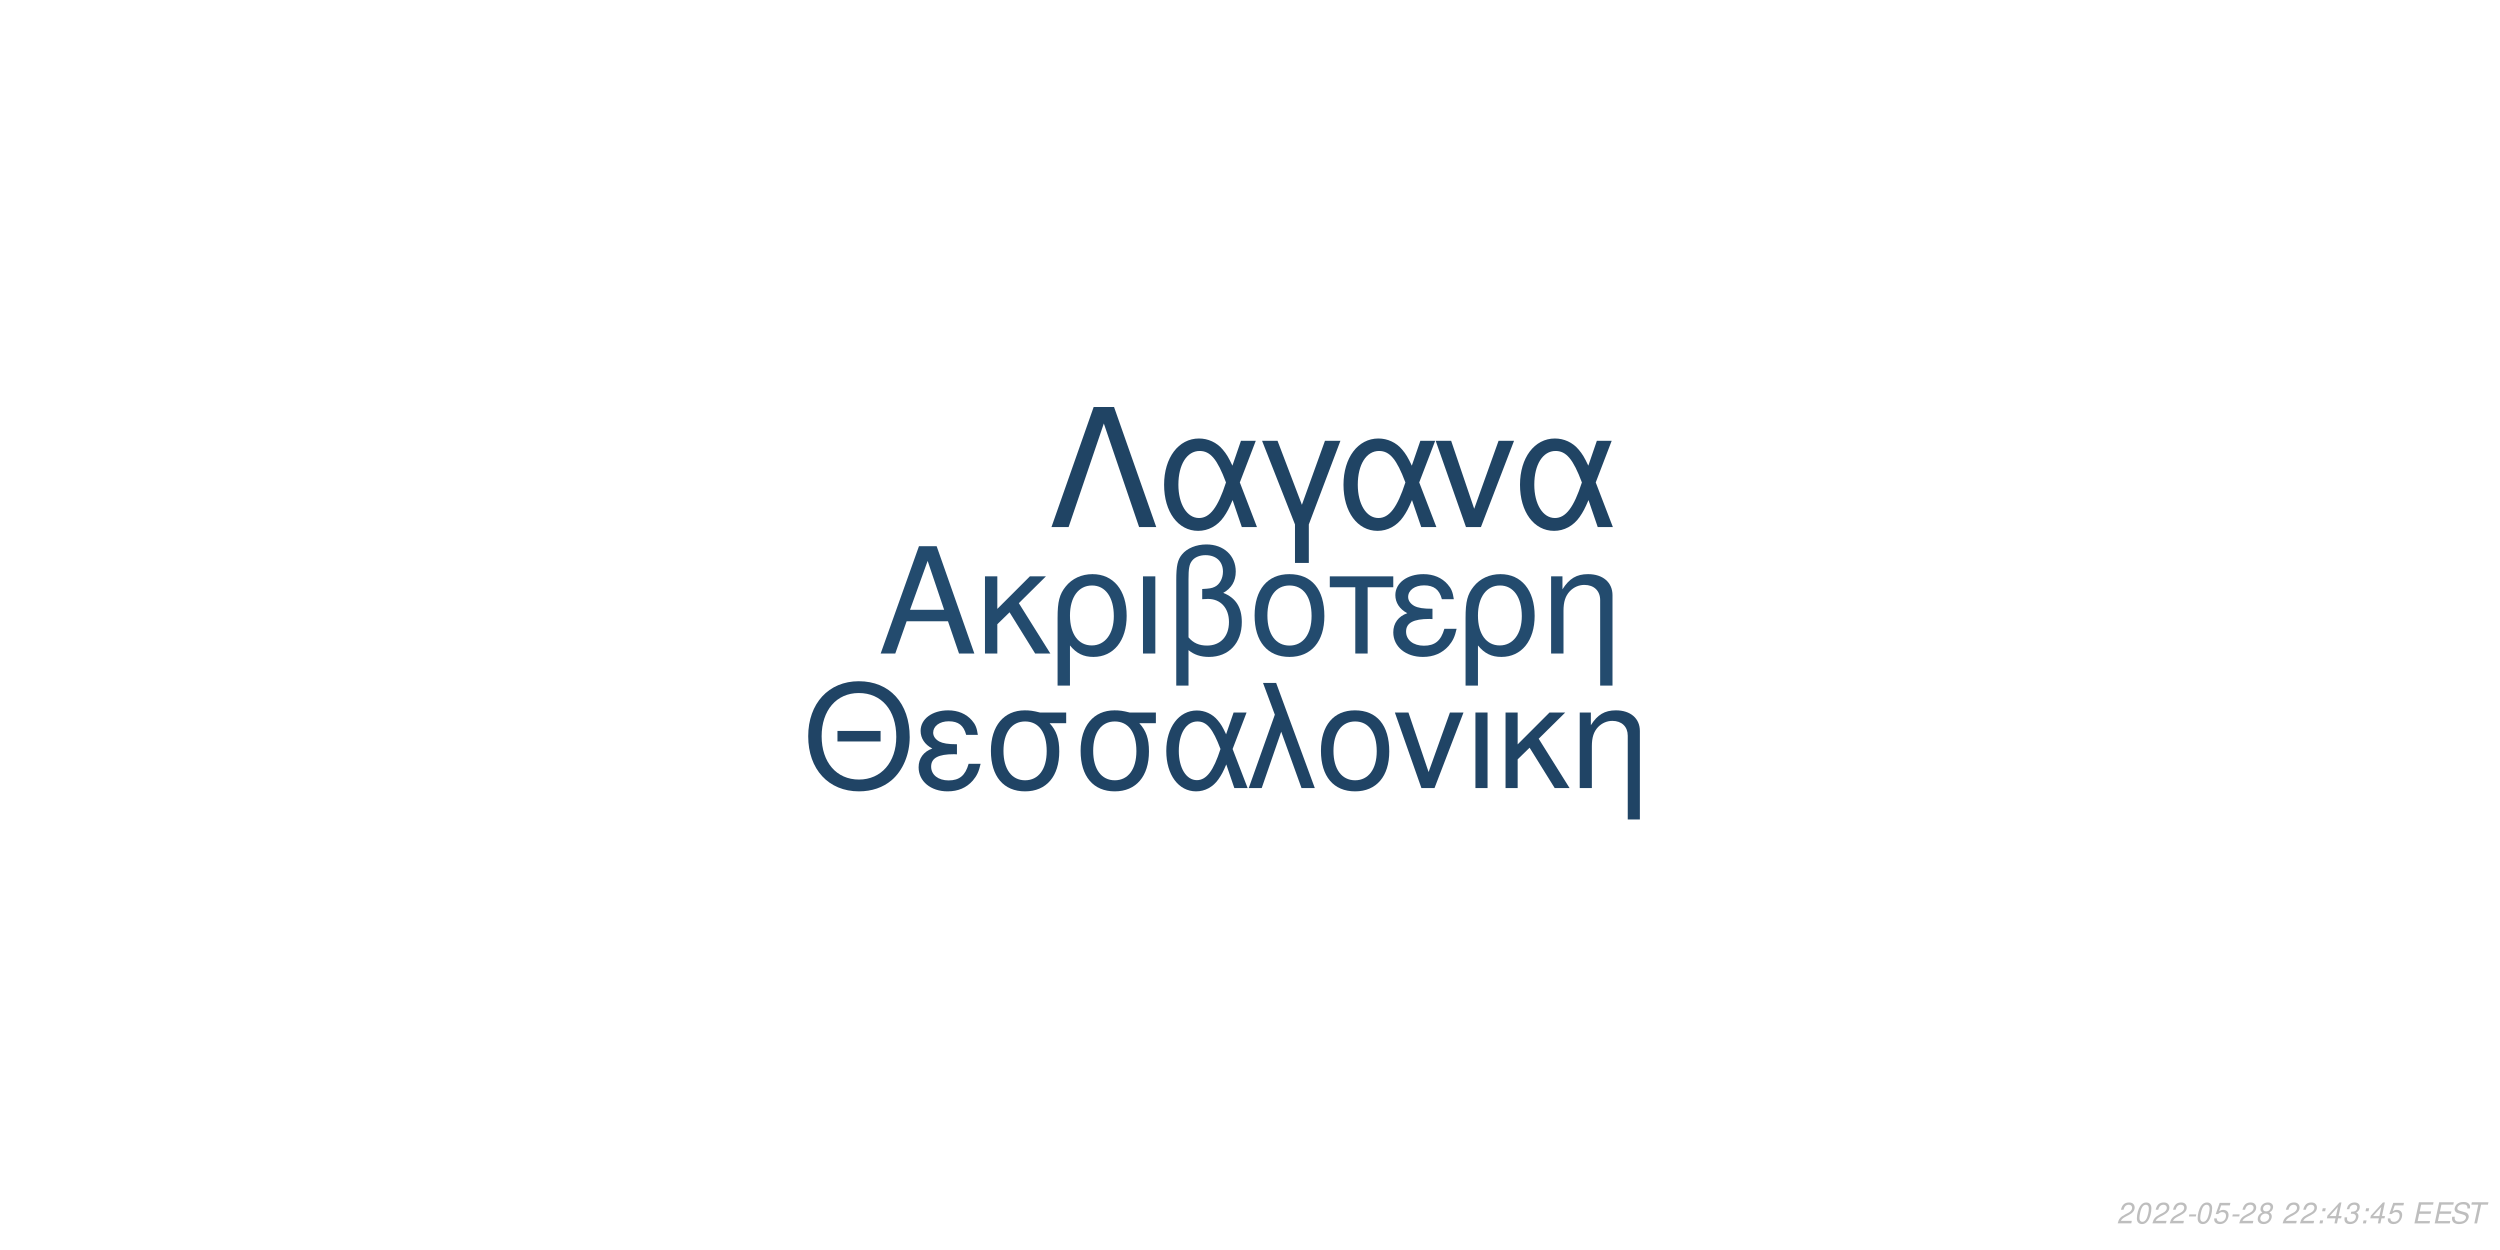
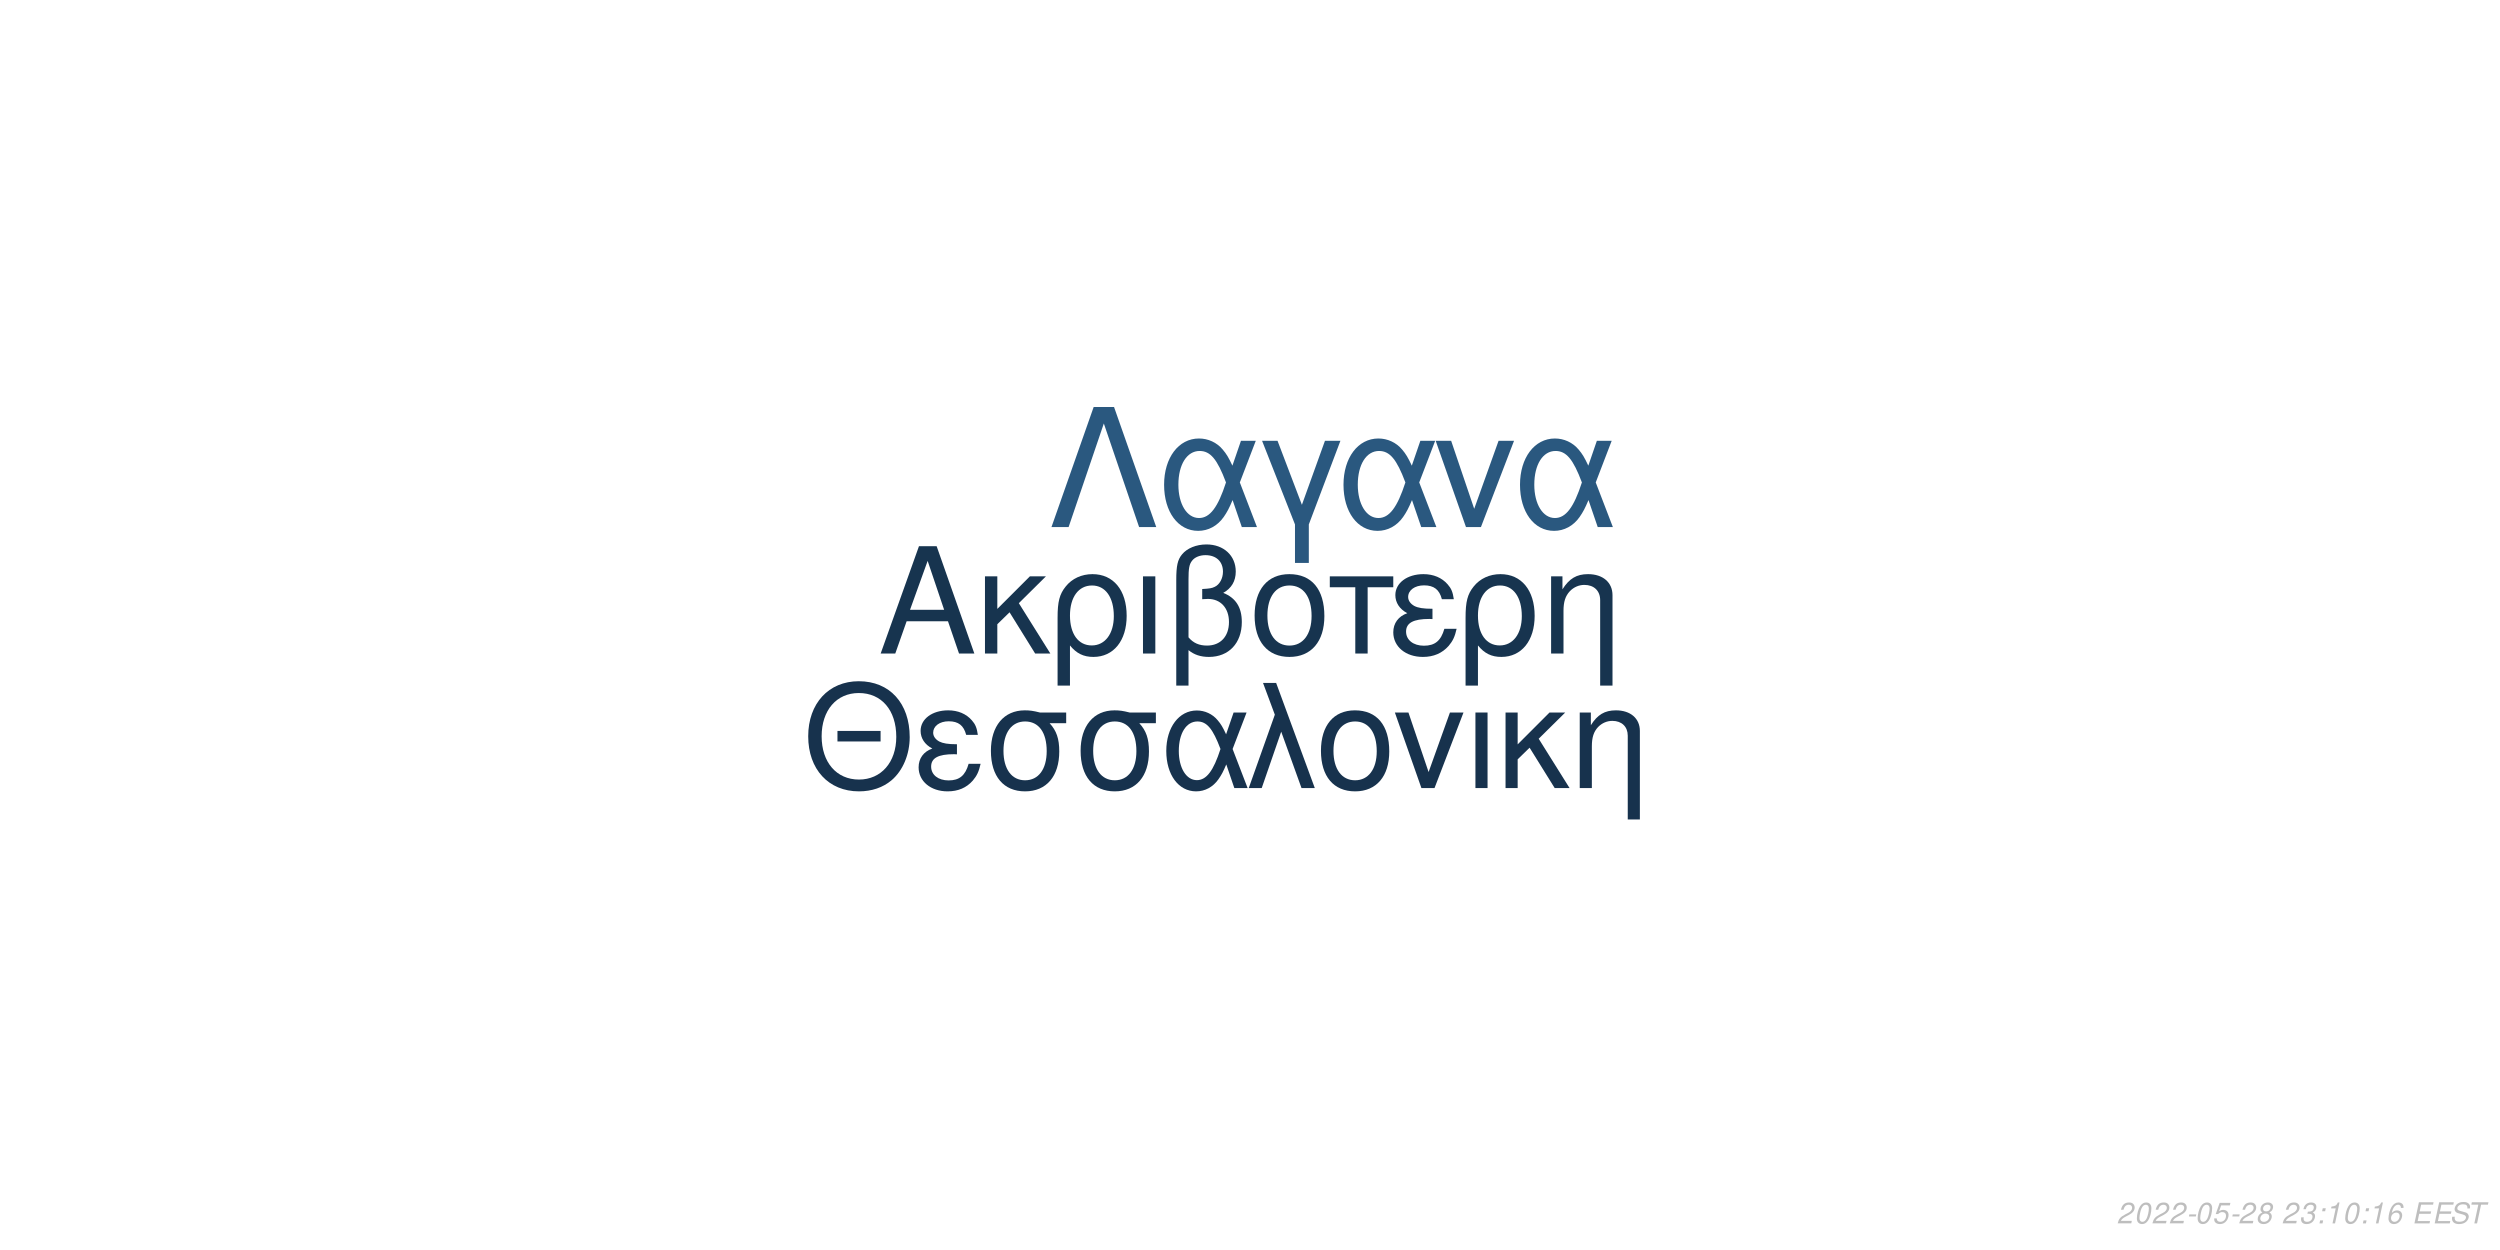
<svg xmlns="http://www.w3.org/2000/svg" xmlns:xlink="http://www.w3.org/1999/xlink" width="864pt" height="432pt" viewBox="0 0 864 432" version="1.1">
  <defs>
    <g>
      <symbol overflow="visible" id="glyph0-0">
        <path style="stroke:none;" d="" />
      </symbol>
      <symbol overflow="visible" id="glyph0-1">
        <path style="stroke:none;" d="M 24.125 -11.141 L 27.938 0 L 33.234 0 L 20.203 -37.094 L 14.094 -37.094 L 0.859 0 L 5.906 0 L 9.828 -11.141 Z M 22.797 -15.109 L 11 -15.109 L 17.094 -32.016 Z M 22.797 -15.109 " />
      </symbol>
      <symbol overflow="visible" id="glyph0-2">
        <path style="stroke:none;" d="M 7.172 -15.422 L 7.172 -26.672 L 2.906 -26.672 L 2.906 0 L 7.172 0 L 7.172 -10.125 L 11.406 -14.25 L 20.25 0 L 25.5 0 L 14.609 -17.406 L 23.969 -26.672 L 18.422 -26.672 Z M 7.172 -15.422 " />
      </symbol>
      <symbol overflow="visible" id="glyph0-3">
        <path style="stroke:none;" d="M 3 11.094 L 7.281 11.094 L 7.281 -2.797 C 9.516 -0.047 11.953 1.172 15.375 1.172 C 22.344 1.172 26.875 -4.422 26.875 -13.031 C 26.875 -21.891 22.297 -27.438 15.062 -27.438 C 11.297 -27.438 7.984 -25.906 5.797 -23.156 C 3.672 -20.516 3 -17.969 3 -12.359 Z M 14.906 -23.516 C 19.547 -23.516 22.438 -19.438 22.438 -12.922 C 22.438 -6.812 19.391 -2.797 14.812 -2.797 C 10.172 -2.797 7.281 -6.766 7.281 -13.125 C 7.281 -19.484 10.234 -23.516 14.906 -23.516 Z M 14.906 -23.516 " />
      </symbol>
      <symbol overflow="visible" id="glyph0-4">
        <path style="stroke:none;" d="M 3.516 0 L 7.781 0 L 7.781 -26.672 L 3.516 -26.672 Z M 3.516 0 " />
      </symbol>
      <symbol overflow="visible" id="glyph0-5">
        <path style="stroke:none;" d="M 4.016 11.094 L 8.25 11.094 L 8.25 -1.172 C 10.172 0.406 12.422 1.172 15.312 1.172 C 22.188 1.172 26.672 -3.609 26.672 -10.891 C 26.672 -15.984 24.578 -19.234 20.25 -20.969 C 23.109 -22.547 24.578 -25.031 24.578 -28.344 C 24.578 -33.844 20.406 -37.703 14.453 -37.703 C 10.938 -37.703 7.734 -36.391 6 -34.25 C 4.484 -32.422 4.016 -30.328 4.016 -25.391 Z M 8.25 -25.656 C 8.25 -29.359 8.5 -30.844 9.469 -32.062 C 10.375 -33.281 12.156 -34 14.094 -34 C 17.812 -34 20.156 -31.812 20.156 -28.297 C 20.156 -25.953 18.984 -23.812 17.297 -23.047 C 16.281 -22.547 15.469 -22.438 12.984 -22.297 L 12.984 -18.781 C 13.734 -18.828 14.344 -18.875 14.969 -18.875 C 19.344 -18.875 22.234 -15.719 22.234 -10.891 C 22.234 -5.906 19.281 -2.75 14.656 -2.75 C 11.953 -2.75 9.922 -3.609 8.25 -5.594 Z M 8.25 -25.656 " />
      </symbol>
      <symbol overflow="visible" id="glyph0-6">
        <path style="stroke:none;" d="M 14.094 -27.438 C 6.562 -27.438 2.094 -22.094 2.094 -13.125 C 2.094 -4.125 6.562 1.172 14.141 1.172 C 21.672 1.172 26.203 -4.172 26.203 -12.922 C 26.203 -22.188 21.828 -27.438 14.094 -27.438 Z M 14.141 -23.516 C 18.938 -23.516 21.781 -19.594 21.781 -12.984 C 21.781 -6.672 18.828 -2.75 14.141 -2.75 C 9.422 -2.75 6.516 -6.672 6.516 -13.125 C 6.516 -19.594 9.422 -23.516 14.141 -23.516 Z M 14.141 -23.516 " />
      </symbol>
      <symbol overflow="visible" id="glyph0-7">
        <path style="stroke:none;" d="M 7.891 0 L 12.156 0 L 12.156 -22.906 L 21.016 -22.906 L 21.016 -26.672 L -0.922 -26.672 L -0.922 -22.906 L 7.891 -22.906 Z M 7.891 0 " />
      </symbol>
      <symbol overflow="visible" id="glyph0-8">
        <path style="stroke:none;" d="M 14.562 -15.469 C 11.344 -15.469 9.562 -15.781 8.297 -16.438 C 6.922 -17.203 6.156 -18.328 6.156 -19.547 C 6.156 -21.891 8.453 -23.562 11.656 -23.562 C 15.062 -23.562 16.953 -22.094 17.812 -18.781 L 21.938 -18.781 C 21.578 -21.266 21.062 -22.5 19.797 -23.922 C 17.812 -26.203 14.906 -27.438 11.453 -27.438 C 5.797 -27.438 1.734 -24.375 1.734 -20.203 C 1.734 -17.609 3.156 -15.375 5.859 -13.938 C 2.797 -12.875 1.016 -10.484 1.016 -7.328 C 1.016 -2.391 5.297 1.172 11.25 1.172 C 14.969 1.172 17.906 -0.109 20.156 -2.641 C 21.578 -4.328 22.297 -5.797 22.906 -8.547 L 18.672 -8.547 C 17.5 -4.422 15.422 -2.703 11.609 -2.703 C 7.938 -2.703 5.438 -4.688 5.438 -7.578 C 5.438 -10.578 7.938 -11.953 13.484 -11.953 C 13.641 -11.953 14.094 -11.953 14.562 -11.906 Z M 14.562 -15.469 " />
      </symbol>
      <symbol overflow="visible" id="glyph0-9">
        <path style="stroke:none;" d="M 3.562 -26.672 L 3.562 0 L 7.844 0 L 7.844 -14.703 C 7.844 -17.906 8.5 -19.891 10.031 -21.531 C 11.406 -22.953 13.188 -23.719 15.062 -23.719 C 18.375 -23.719 20.516 -21.672 20.516 -18.469 L 20.516 11.094 L 24.781 11.094 L 24.781 -20.156 C 24.781 -24.578 21.469 -27.438 16.328 -27.438 C 12.359 -27.438 9.828 -25.906 7.484 -22.188 L 7.484 -26.672 Z M 3.562 -26.672 " />
      </symbol>
      <symbol overflow="visible" id="glyph1-0">
        <path style="stroke:none;" d="" />
      </symbol>
      <symbol overflow="visible" id="glyph1-1">
        <path style="stroke:none;" d="M 26.859 -19.734 L 11.953 -19.734 L 11.953 -16.094 L 26.859 -16.094 Z M 19.328 -36.922 C 8.922 -36.922 1.844 -29.25 1.844 -17.891 C 1.844 -6.484 8.875 1.141 19.391 1.141 C 23.812 1.141 27.703 -0.203 30.641 -2.688 C 34.578 -6.031 36.922 -11.656 36.922 -17.594 C 36.922 -29.297 30 -36.922 19.328 -36.922 Z M 19.328 -32.844 C 27.203 -32.844 32.281 -26.906 32.281 -17.688 C 32.281 -8.922 27.062 -2.938 19.391 -2.938 C 11.609 -2.938 6.484 -8.922 6.484 -17.891 C 6.484 -26.859 11.609 -32.844 19.328 -32.844 Z M 19.328 -32.844 " />
      </symbol>
      <symbol overflow="visible" id="glyph1-2">
        <path style="stroke:none;" d="M 14.25 -15.141 C 11.109 -15.141 9.375 -15.453 8.125 -16.094 C 6.781 -16.844 6.031 -17.938 6.031 -19.141 C 6.031 -21.422 8.266 -23.078 11.406 -23.078 C 14.75 -23.078 16.594 -21.625 17.438 -18.391 L 21.469 -18.391 C 21.125 -20.828 20.625 -22.031 19.391 -23.422 C 17.438 -25.656 14.594 -26.859 11.219 -26.859 C 5.688 -26.859 1.688 -23.875 1.688 -19.781 C 1.688 -17.234 3.094 -15.047 5.734 -13.656 C 2.734 -12.609 1 -10.266 1 -7.172 C 1 -2.344 5.188 1.141 11.016 1.141 C 14.656 1.141 17.547 -0.094 19.734 -2.594 C 21.125 -4.234 21.828 -5.688 22.422 -8.375 L 18.281 -8.375 C 17.141 -4.328 15.094 -2.641 11.359 -2.641 C 7.766 -2.641 5.328 -4.578 5.328 -7.422 C 5.328 -10.359 7.766 -11.703 13.203 -11.703 C 13.359 -11.703 13.797 -11.703 14.25 -11.656 Z M 14.25 -15.141 " />
      </symbol>
      <symbol overflow="visible" id="glyph1-3">
        <path style="stroke:none;" d="M 29 -26.109 L 19.938 -26.109 C 17.594 -26.703 16.438 -26.859 14.703 -26.859 C 7.469 -26.859 2.984 -21.469 2.984 -12.859 C 2.984 -4.031 7.375 1.141 14.797 1.141 C 22.172 1.141 26.609 -4.078 26.609 -12.656 C 26.609 -17.047 25.656 -19.828 23.266 -22.422 L 29 -22.422 Z M 14.797 -23.016 C 19.531 -23.016 22.266 -19.234 22.266 -12.75 C 22.266 -6.531 19.438 -2.688 14.797 -2.688 C 10.172 -2.688 7.328 -6.531 7.328 -12.859 C 7.328 -19.188 10.172 -23.016 14.797 -23.016 Z M 14.797 -23.016 " />
      </symbol>
      <symbol overflow="visible" id="glyph1-4">
        <path style="stroke:none;" d="M 29.344 -26.109 L 24.859 -26.109 L 22.266 -18.578 C 21.125 -21.031 20.484 -22.125 19.328 -23.469 C 17.547 -25.609 14.906 -26.812 12.156 -26.812 C 5.984 -26.812 1.594 -20.984 1.594 -12.812 C 1.594 -4.578 5.828 1.141 11.906 1.141 C 14.953 1.141 17.734 -0.344 19.625 -3.047 C 20.672 -4.531 21.281 -5.688 22.328 -8.172 L 25.109 0 L 29.703 0 L 24.516 -13.5 Z M 20.328 -13.5 C 17.891 -5.922 15.453 -2.734 12.156 -2.734 C 8.516 -2.734 5.922 -6.922 5.922 -12.812 C 5.922 -18.938 8.516 -23.016 12.359 -23.016 C 15.594 -23.016 17.688 -20.531 20.328 -13.5 Z M 20.328 -13.5 " />
      </symbol>
      <symbol overflow="visible" id="glyph1-5">
        <path style="stroke:none;" d="M 1.094 0 L 5.578 0 L 12.312 -19.484 L 19.328 0 L 23.922 0 L 10.562 -36.328 L 6.031 -36.328 L 10.109 -25.359 Z M 1.094 0 " />
      </symbol>
      <symbol overflow="visible" id="glyph1-6">
        <path style="stroke:none;" d="M 13.797 -26.859 C 6.422 -26.859 2.047 -21.625 2.047 -12.859 C 2.047 -4.031 6.422 1.141 13.859 1.141 C 21.234 1.141 25.656 -4.078 25.656 -12.656 C 25.656 -21.719 21.375 -26.859 13.797 -26.859 Z M 13.859 -23.016 C 18.531 -23.016 21.328 -19.188 21.328 -12.703 C 21.328 -6.531 18.438 -2.688 13.859 -2.688 C 9.219 -2.688 6.375 -6.531 6.375 -12.859 C 6.375 -19.188 9.219 -23.016 13.859 -23.016 Z M 13.859 -23.016 " />
      </symbol>
      <symbol overflow="visible" id="glyph1-7">
        <path style="stroke:none;" d="M 14.297 0 L 24.312 -26.109 L 19.625 -26.109 L 12.25 -5.531 L 5.281 -26.109 L 0.594 -26.109 L 9.766 0 Z M 14.297 0 " />
      </symbol>
      <symbol overflow="visible" id="glyph1-8">
        <path style="stroke:none;" d="M 3.438 0 L 7.625 0 L 7.625 -26.109 L 3.438 -26.109 Z M 3.438 0 " />
      </symbol>
      <symbol overflow="visible" id="glyph1-9">
        <path style="stroke:none;" d="M 7.031 -15.094 L 7.031 -26.109 L 2.844 -26.109 L 2.844 0 L 7.031 0 L 7.031 -9.922 L 11.156 -13.953 L 19.828 0 L 24.969 0 L 14.297 -17.047 L 23.469 -26.109 L 18.031 -26.109 Z M 7.031 -15.094 " />
      </symbol>
      <symbol overflow="visible" id="glyph1-10">
        <path style="stroke:none;" d="M 3.484 -26.109 L 3.484 0 L 7.672 0 L 7.672 -14.406 C 7.672 -17.547 8.328 -19.484 9.812 -21.078 C 11.156 -22.469 12.906 -23.219 14.75 -23.219 C 17.984 -23.219 20.078 -21.234 20.078 -18.094 L 20.078 10.859 L 24.266 10.859 L 24.266 -19.734 C 24.266 -24.062 21.031 -26.859 16 -26.859 C 12.109 -26.859 9.609 -25.359 7.328 -21.719 L 7.328 -26.109 Z M 3.484 -26.109 " />
      </symbol>
      <symbol overflow="visible" id="glyph2-0">
        <path style="stroke:none;" d="" />
      </symbol>
      <symbol overflow="visible" id="glyph2-1">
        <path style="stroke:none;" d="M 22.531 -41.484 L 15.484 -41.484 L 0.906 0 L 6.828 0 L 19 -35.797 L 31.188 0 L 37.109 0 Z M 22.531 -41.484 " />
      </symbol>
      <symbol overflow="visible" id="glyph2-2">
        <path style="stroke:none;" d="M 33.516 -29.812 L 28.391 -29.812 L 25.438 -21.219 C 24.125 -24.016 23.391 -25.266 22.078 -26.797 C 20.031 -29.25 17.016 -30.609 13.891 -30.609 C 6.828 -30.609 1.828 -23.953 1.828 -14.625 C 1.828 -5.234 6.656 1.312 13.594 1.312 C 17.078 1.312 20.266 -0.391 22.422 -3.469 C 23.609 -5.172 24.297 -6.484 25.5 -9.328 L 28.688 0 L 33.922 0 L 28 -15.422 Z M 23.219 -15.422 C 20.422 -6.766 17.641 -3.125 13.891 -3.125 C 9.734 -3.125 6.766 -7.906 6.766 -14.625 C 6.766 -21.625 9.734 -26.297 14.109 -26.297 C 17.812 -26.297 20.203 -23.453 23.219 -15.422 Z M 23.219 -15.422 " />
      </symbol>
      <symbol overflow="visible" id="glyph2-3">
        <path style="stroke:none;" d="M 12.062 12.406 L 16.844 12.406 L 16.844 -0.906 L 27.766 -29.812 L 22.422 -29.812 L 14.453 -7.688 L 6.031 -29.812 L 0.688 -29.812 L 12.062 -0.906 Z M 12.062 12.406 " />
      </symbol>
      <symbol overflow="visible" id="glyph2-4">
        <path style="stroke:none;" d="M 16.328 0 L 27.766 -29.812 L 22.422 -29.812 L 14 -6.312 L 6.031 -29.812 L 0.688 -29.812 L 11.156 0 Z M 16.328 0 " />
      </symbol>
      <symbol overflow="visible" id="glyph3-0">
        <path style="stroke:none;" d="" />
      </symbol>
      <symbol overflow="visible" id="glyph3-1">
        <path style="stroke:none;" d="M 5.234 -0.875 L 1.469 -0.875 C 1.641 -1.375 2.203 -1.891 3.109 -2.344 L 4.234 -2.938 C 5.562 -3.625 6.219 -4.469 6.219 -5.484 C 6.219 -5.938 6.062 -6.359 5.797 -6.656 C 5.469 -7.047 4.984 -7.234 4.312 -7.234 C 2.766 -7.234 1.891 -6.453 1.484 -4.734 L 2.375 -4.734 C 2.484 -5.188 2.609 -5.484 2.797 -5.75 C 3.094 -6.203 3.609 -6.453 4.188 -6.453 C 4.891 -6.453 5.344 -6.031 5.344 -5.375 C 5.344 -4.703 4.859 -4.094 4.016 -3.656 L 2.984 -3.125 C 1.234 -2.188 0.797 -1.656 0.344 -0.016 L 5.047 -0.016 Z M 5.234 -0.875 " />
      </symbol>
      <symbol overflow="visible" id="glyph3-2">
        <path style="stroke:none;" d="M 4.203 -7.234 C 3.375 -7.234 2.688 -6.812 2.125 -5.984 C 1.484 -5.047 0.984 -3.188 0.984 -1.734 C 0.984 -1.109 1.172 -0.562 1.484 -0.266 C 1.797 0.047 2.281 0.234 2.766 0.234 C 3.625 0.234 4.281 -0.156 4.859 -1.016 C 5.516 -1.953 6 -3.797 6 -5.266 C 6 -6.5 5.328 -7.234 4.203 -7.234 Z M 4.094 -6.453 C 4.734 -6.453 5.125 -5.984 5.125 -5.156 C 5.125 -4.203 4.781 -2.625 4.406 -1.812 C 3.984 -0.938 3.516 -0.547 2.875 -0.547 C 2.25 -0.547 1.875 -1.031 1.875 -1.828 C 1.875 -2.797 2.203 -4.344 2.594 -5.203 C 2.984 -6.047 3.453 -6.453 4.094 -6.453 Z M 4.094 -6.453 " />
      </symbol>
      <symbol overflow="visible" id="glyph3-3">
        <path style="stroke:none;" d="M 3.516 -3.125 L 1.125 -3.125 L 0.969 -2.406 L 3.359 -2.406 Z M 3.516 -3.125 " />
      </symbol>
      <symbol overflow="visible" id="glyph3-4">
        <path style="stroke:none;" d="M 6.297 -7.094 L 2.594 -7.094 L 1.234 -3.234 L 2.047 -3.234 C 2.656 -3.766 2.938 -3.906 3.531 -3.906 C 4.328 -3.906 4.797 -3.453 4.797 -2.688 C 4.797 -1.438 3.969 -0.547 2.828 -0.547 C 2.031 -0.547 1.609 -0.938 1.578 -1.734 L 0.703 -1.734 L 0.703 -1.516 C 0.703 -0.938 0.844 -0.547 1.188 -0.266 C 1.562 0.062 2.078 0.234 2.703 0.234 C 3.656 0.234 4.391 -0.156 4.984 -0.922 C 5.422 -1.5 5.672 -2.234 5.672 -2.953 C 5.672 -4 4.938 -4.672 3.812 -4.672 C 3.328 -4.672 2.906 -4.547 2.406 -4.234 L 3.109 -6.219 L 6.109 -6.219 Z M 6.297 -7.094 " />
      </symbol>
      <symbol overflow="visible" id="glyph3-5">
        <path style="stroke:none;" d="M 4.766 -3.797 C 5.078 -3.969 5.234 -4.078 5.438 -4.234 C 5.812 -4.594 6.062 -5.172 6.062 -5.734 C 6.062 -6.625 5.344 -7.234 4.266 -7.234 C 2.812 -7.234 1.703 -6.219 1.703 -4.875 C 1.703 -4.406 1.875 -4.125 2.359 -3.812 C 1.297 -3.312 0.75 -2.516 0.75 -1.469 C 0.75 -0.438 1.547 0.234 2.812 0.234 C 3.656 0.234 4.359 -0.094 4.938 -0.734 C 5.359 -1.234 5.609 -1.859 5.609 -2.438 C 5.609 -3.047 5.312 -3.516 4.766 -3.797 Z M 4.109 -6.453 C 4.797 -6.453 5.188 -6.125 5.188 -5.578 C 5.188 -5.266 5.062 -4.922 4.859 -4.672 C 4.562 -4.312 4.188 -4.156 3.656 -4.156 C 2.984 -4.156 2.594 -4.453 2.594 -4.984 C 2.594 -5.859 3.203 -6.453 4.109 -6.453 Z M 3.453 -3.406 C 4.234 -3.406 4.734 -2.984 4.734 -2.312 C 4.734 -1.312 3.922 -0.547 2.875 -0.547 C 2.125 -0.547 1.625 -0.969 1.625 -1.625 C 1.625 -2.609 2.438 -3.406 3.453 -3.406 Z M 3.453 -3.406 " />
      </symbol>
      <symbol overflow="visible" id="glyph3-6">
        <path style="stroke:none;" d="" />
      </symbol>
      <symbol overflow="visible" id="glyph3-7">
+         <path style="stroke:none;" d="M 2.922 -3.312 C 3.125 -3.344 3.234 -3.344 3.375 -3.344 C 4.203 -3.344 4.688 -3 4.688 -2.406 C 4.688 -1.312 3.906 -0.547 2.781 -0.547 C 2.047 -0.547 1.594 -0.938 1.594 -1.562 C 1.594 -1.719 1.609 -1.844 1.656 -2.094 L 0.766 -2.094 C 0.734 -1.797 0.719 -1.641 0.719 -1.469 C 0.719 -0.375 1.406 0.234 2.641 0.234 C 3.547 0.234 4.297 -0.078 4.812 -0.656 C 5.266 -1.156 5.562 -1.875 5.562 -2.547 C 5.562 -3.125 5.344 -3.453 4.797 -3.734 C 5.641 -4.234 6.016 -4.844 6.016 -5.734 C 6.016 -6.656 5.312 -7.234 4.203 -7.234 C 3.375 -7.234 2.672 -6.938 2.188 -6.375 C 1.891 -6.031 1.703 -5.641 1.516 -4.906 L 2.391 -4.906 C 2.5 -5.359 2.594 -5.594 2.734 -5.812 C 3.047 -6.234 3.516 -6.453 4.078 -6.453 C 4.734 -6.453 5.141 -6.125 5.141 -5.578 C 5.141 -5.188 5.016 -4.797 4.797 -4.547 C 4.516 -4.234 4 -4.062 3.266 -4.062 L 3.078 -4.062 Z M 2.922 -3.312 " />
+       </symbol>
+       <symbol overflow="visible" id="glyph3-8">
        <path style="stroke:none;" d="M 2.359 -1.031 L 1.312 -1.031 L 1.094 0 L 2.141 0 Z M 3.266 -5.234 L 2.219 -5.234 L 2 -4.203 L 3.047 -4.203 Z M 3.266 -5.234 " />
      </symbol>
-       <symbol overflow="visible" id="glyph3-8">
-         <path style="stroke:none;" d="M 3.625 -1.75 L 3.266 0 L 4.141 0 L 4.516 -1.75 L 5.562 -1.75 L 5.734 -2.531 L 4.688 -2.531 L 5.688 -7.234 L 5.016 -7.234 L 0.844 -2.672 L 0.641 -1.75 Z M 3.797 -2.531 L 1.594 -2.531 L 4.469 -5.703 Z M 3.797 -2.531 " />
-       </symbol>
      <symbol overflow="visible" id="glyph3-9">
-         <path style="stroke:none;" d="M 2.922 -3.312 C 3.125 -3.344 3.234 -3.344 3.375 -3.344 C 4.203 -3.344 4.688 -3 4.688 -2.406 C 4.688 -1.312 3.906 -0.547 2.781 -0.547 C 2.047 -0.547 1.594 -0.938 1.594 -1.562 C 1.594 -1.719 1.609 -1.844 1.656 -2.094 L 0.766 -2.094 C 0.734 -1.797 0.719 -1.641 0.719 -1.469 C 0.719 -0.375 1.406 0.234 2.641 0.234 C 3.547 0.234 4.297 -0.078 4.812 -0.656 C 5.266 -1.156 5.562 -1.875 5.562 -2.547 C 5.562 -3.125 5.344 -3.453 4.797 -3.734 C 5.641 -4.234 6.016 -4.844 6.016 -5.734 C 6.016 -6.656 5.312 -7.234 4.203 -7.234 C 3.375 -7.234 2.672 -6.938 2.188 -6.375 C 1.891 -6.031 1.703 -5.641 1.516 -4.906 L 2.391 -4.906 C 2.5 -5.359 2.594 -5.594 2.734 -5.812 C 3.047 -6.234 3.516 -6.453 4.078 -6.453 C 4.734 -6.453 5.141 -6.125 5.141 -5.578 C 5.141 -5.188 5.016 -4.797 4.797 -4.547 C 4.516 -4.234 4 -4.062 3.266 -4.062 L 3.078 -4.062 Z M 2.922 -3.312 " />
+         <path style="stroke:none;" d="M 3.703 -5.188 L 2.594 0 L 3.469 0 L 5.016 -7.234 L 4.438 -7.234 C 3.906 -6.156 3.688 -6.016 2.234 -5.812 L 2.109 -5.188 Z M 3.703 -5.188 " />
      </symbol>
      <symbol overflow="visible" id="glyph3-10">
+         <path style="stroke:none;" d="M 6.125 -5.344 L 6.141 -5.625 C 6.141 -6.609 5.453 -7.234 4.391 -7.234 C 3.438 -7.234 2.641 -6.719 2.016 -5.703 C 1.422 -4.781 0.938 -2.953 0.938 -1.688 C 0.938 -0.516 1.688 0.234 2.859 0.234 C 3.703 0.234 4.438 -0.156 5 -0.875 C 5.406 -1.422 5.672 -2.156 5.672 -2.766 C 5.672 -3.812 4.969 -4.5 3.906 -4.5 C 3.234 -4.5 2.672 -4.234 2.094 -3.625 C 2.406 -5.375 3.234 -6.453 4.25 -6.453 C 4.703 -6.453 5.062 -6.234 5.172 -5.844 C 5.203 -5.719 5.234 -5.578 5.25 -5.344 Z M 3.656 -3.734 C 4.344 -3.734 4.797 -3.281 4.797 -2.625 C 4.797 -1.469 3.984 -0.547 2.984 -0.547 C 2.297 -0.547 1.812 -1.047 1.812 -1.766 C 1.812 -2.859 2.625 -3.734 3.656 -3.734 Z M 3.656 -3.734 " />
+       </symbol>
+       <symbol overflow="visible" id="glyph3-11">
        <path style="stroke:none;" d="M 2.547 -3.312 L 6.5 -3.312 L 6.688 -4.141 L 2.719 -4.141 L 3.219 -6.469 L 7.344 -6.469 L 7.516 -7.297 L 2.453 -7.297 L 0.906 0 L 6.125 0 L 6.297 -0.812 L 2.016 -0.812 Z M 2.547 -3.312 " />
      </symbol>
-       <symbol overflow="visible" id="glyph3-11">
+       <symbol overflow="visible" id="glyph3-12">
        <path style="stroke:none;" d="M 7.062 -5.156 C 7.125 -5.438 7.141 -5.562 7.141 -5.703 C 7.141 -6.156 6.938 -6.594 6.594 -6.891 C 6.188 -7.25 5.656 -7.406 4.875 -7.406 C 3.844 -7.406 3.047 -7.125 2.5 -6.562 C 2.094 -6.141 1.781 -5.438 1.781 -4.922 C 1.781 -4.297 2.219 -3.766 2.891 -3.562 L 4.594 -3.094 C 5.406 -2.859 5.734 -2.578 5.734 -2.094 C 5.734 -1.781 5.547 -1.406 5.266 -1.141 C 4.844 -0.766 4.266 -0.578 3.453 -0.578 C 2.328 -0.578 1.812 -0.984 1.812 -1.906 C 1.812 -2.047 1.812 -2.125 1.844 -2.312 L 0.984 -2.312 C 0.906 -2.062 0.891 -1.906 0.891 -1.688 C 0.891 -0.484 1.797 0.234 3.297 0.234 C 4.359 0.234 5.234 -0.062 5.812 -0.609 C 6.344 -1.078 6.688 -1.797 6.688 -2.375 C 6.688 -2.641 6.609 -2.906 6.453 -3.156 C 6.234 -3.5 5.938 -3.703 5.469 -3.828 L 3.75 -4.312 C 2.984 -4.547 2.734 -4.734 2.734 -5.188 C 2.734 -5.547 2.875 -5.844 3.188 -6.109 C 3.547 -6.438 4.031 -6.594 4.703 -6.594 C 5.266 -6.594 5.688 -6.484 5.906 -6.297 C 6.094 -6.125 6.219 -5.797 6.219 -5.516 C 6.219 -5.422 6.203 -5.344 6.188 -5.156 Z M 7.062 -5.156 " />
      </symbol>
-       <symbol overflow="visible" id="glyph3-12">
+       <symbol overflow="visible" id="glyph3-13">
        <path style="stroke:none;" d="M 4.938 -6.469 L 7.312 -6.469 L 7.484 -7.297 L 1.75 -7.297 L 1.578 -6.469 L 3.984 -6.469 L 2.609 0 L 3.547 0 Z M 4.938 -6.469 " />
      </symbol>
    </g>
  </defs>
  <g id="surface1">
    <rect x="0" y="0" width="864" height="432" style="fill:rgb(100%,100%,100%);fill-opacity:1;stroke:none;" />
-     <g style="fill:rgb(13.725%,29.412%,43.137%);fill-opacity:1;">
+     <g style="fill:rgb(9.02%,20.392%,30.98%);fill-opacity:1;">
      <use xlink:href="#glyph0-1" x="303.5" y="225.861" />
      <use xlink:href="#glyph0-2" x="337.5" y="225.861" />
      <use xlink:href="#glyph0-3" x="362.5" y="225.861" />
      <use xlink:href="#glyph0-4" x="391.5" y="225.861" />
      <use xlink:href="#glyph0-5" x="402.5" y="225.861" />
      <use xlink:href="#glyph0-6" x="431.5" y="225.861" />
      <use xlink:href="#glyph0-7" x="460.5" y="225.861" />
      <use xlink:href="#glyph0-8" x="480.5" y="225.861" />
      <use xlink:href="#glyph0-3" x="503.5" y="225.861" />
      <use xlink:href="#glyph0-9" x="532.5" y="225.861" />
    </g>
-     <g style="fill:rgb(12.549%,26.667%,39.608%);fill-opacity:1;">
+     <g style="fill:rgb(9.02%,19.608%,30.196%);fill-opacity:1;">
      <use xlink:href="#glyph1-1" x="277.473" y="272.354" />
      <use xlink:href="#glyph1-2" x="316.473" y="272.354" />
      <use xlink:href="#glyph1-3" x="339.473" y="272.354" />
      <use xlink:href="#glyph1-3" x="370.473" y="272.354" />
      <use xlink:href="#glyph1-4" x="401.473" y="272.354" />
      <use xlink:href="#glyph1-5" x="430.473" y="272.354" />
      <use xlink:href="#glyph1-6" x="454.473" y="272.354" />
      <use xlink:href="#glyph1-7" x="481.473" y="272.354" />
      <use xlink:href="#glyph1-8" x="506.473" y="272.354" />
      <use xlink:href="#glyph1-9" x="517.473" y="272.354" />
      <use xlink:href="#glyph1-10" x="542.473" y="272.354" />
    </g>
-     <g style="fill:rgb(12.549%,26.667%,39.216%);fill-opacity:1;">
+     <g style="fill:rgb(16.471%,34.51%,49.804%);fill-opacity:1;">
      <use xlink:href="#glyph2-1" x="362.484" y="182.152" />
      <use xlink:href="#glyph2-2" x="400.484" y="182.152" />
      <use xlink:href="#glyph2-3" x="435.484" y="182.152" />
      <use xlink:href="#glyph2-2" x="462.484" y="182.152" />
      <use xlink:href="#glyph2-4" x="495.484" y="182.152" />
      <use xlink:href="#glyph2-2" x="523.484" y="182.152" />
    </g>
    <g style="fill:rgb(74.51%,74.51%,74.51%);fill-opacity:1;">
      <use xlink:href="#glyph3-1" x="731.52" y="422.81" />
      <use xlink:href="#glyph3-2" x="737.52" y="422.81" />
      <use xlink:href="#glyph3-1" x="743.52" y="422.81" />
      <use xlink:href="#glyph3-1" x="749.52" y="422.81" />
      <use xlink:href="#glyph3-3" x="755.52" y="422.81" />
      <use xlink:href="#glyph3-2" x="758.52" y="422.81" />
      <use xlink:href="#glyph3-4" x="764.52" y="422.81" />
      <use xlink:href="#glyph3-3" x="770.52" y="422.81" />
      <use xlink:href="#glyph3-1" x="773.52" y="422.81" />
      <use xlink:href="#glyph3-5" x="779.52" y="422.81" />
      <use xlink:href="#glyph3-6" x="785.52" y="422.81" />
      <use xlink:href="#glyph3-1" x="788.52" y="422.81" />
-       <use xlink:href="#glyph3-1" x="794.52" y="422.81" />
-       <use xlink:href="#glyph3-7" x="800.52" y="422.81" />
-       <use xlink:href="#glyph3-8" x="803.52" y="422.81" />
-       <use xlink:href="#glyph3-9" x="809.52" y="422.81" />
-       <use xlink:href="#glyph3-7" x="815.52" y="422.81" />
-       <use xlink:href="#glyph3-8" x="818.52" y="422.81" />
-       <use xlink:href="#glyph3-4" x="824.52" y="422.81" />
+       <use xlink:href="#glyph3-7" x="794.52" y="422.81" />
+       <use xlink:href="#glyph3-8" x="800.52" y="422.81" />
+       <use xlink:href="#glyph3-9" x="803.52" y="422.81" />
+       <use xlink:href="#glyph3-2" x="809.52" y="422.81" />
+       <use xlink:href="#glyph3-8" x="815.52" y="422.81" />
+       <use xlink:href="#glyph3-9" x="818.52" y="422.81" />
+       <use xlink:href="#glyph3-10" x="824.52" y="422.81" />
      <use xlink:href="#glyph3-6" x="830.52" y="422.81" />
-       <use xlink:href="#glyph3-10" x="833.52" y="422.81" />
-       <use xlink:href="#glyph3-10" x="840.52" y="422.81" />
-       <use xlink:href="#glyph3-11" x="846.52" y="422.81" />
-       <use xlink:href="#glyph3-12" x="852.52" y="422.81" />
+       <use xlink:href="#glyph3-11" x="833.52" y="422.81" />
+       <use xlink:href="#glyph3-11" x="840.52" y="422.81" />
+       <use xlink:href="#glyph3-12" x="846.52" y="422.81" />
+       <use xlink:href="#glyph3-13" x="852.52" y="422.81" />
    </g>
  </g>
</svg>
